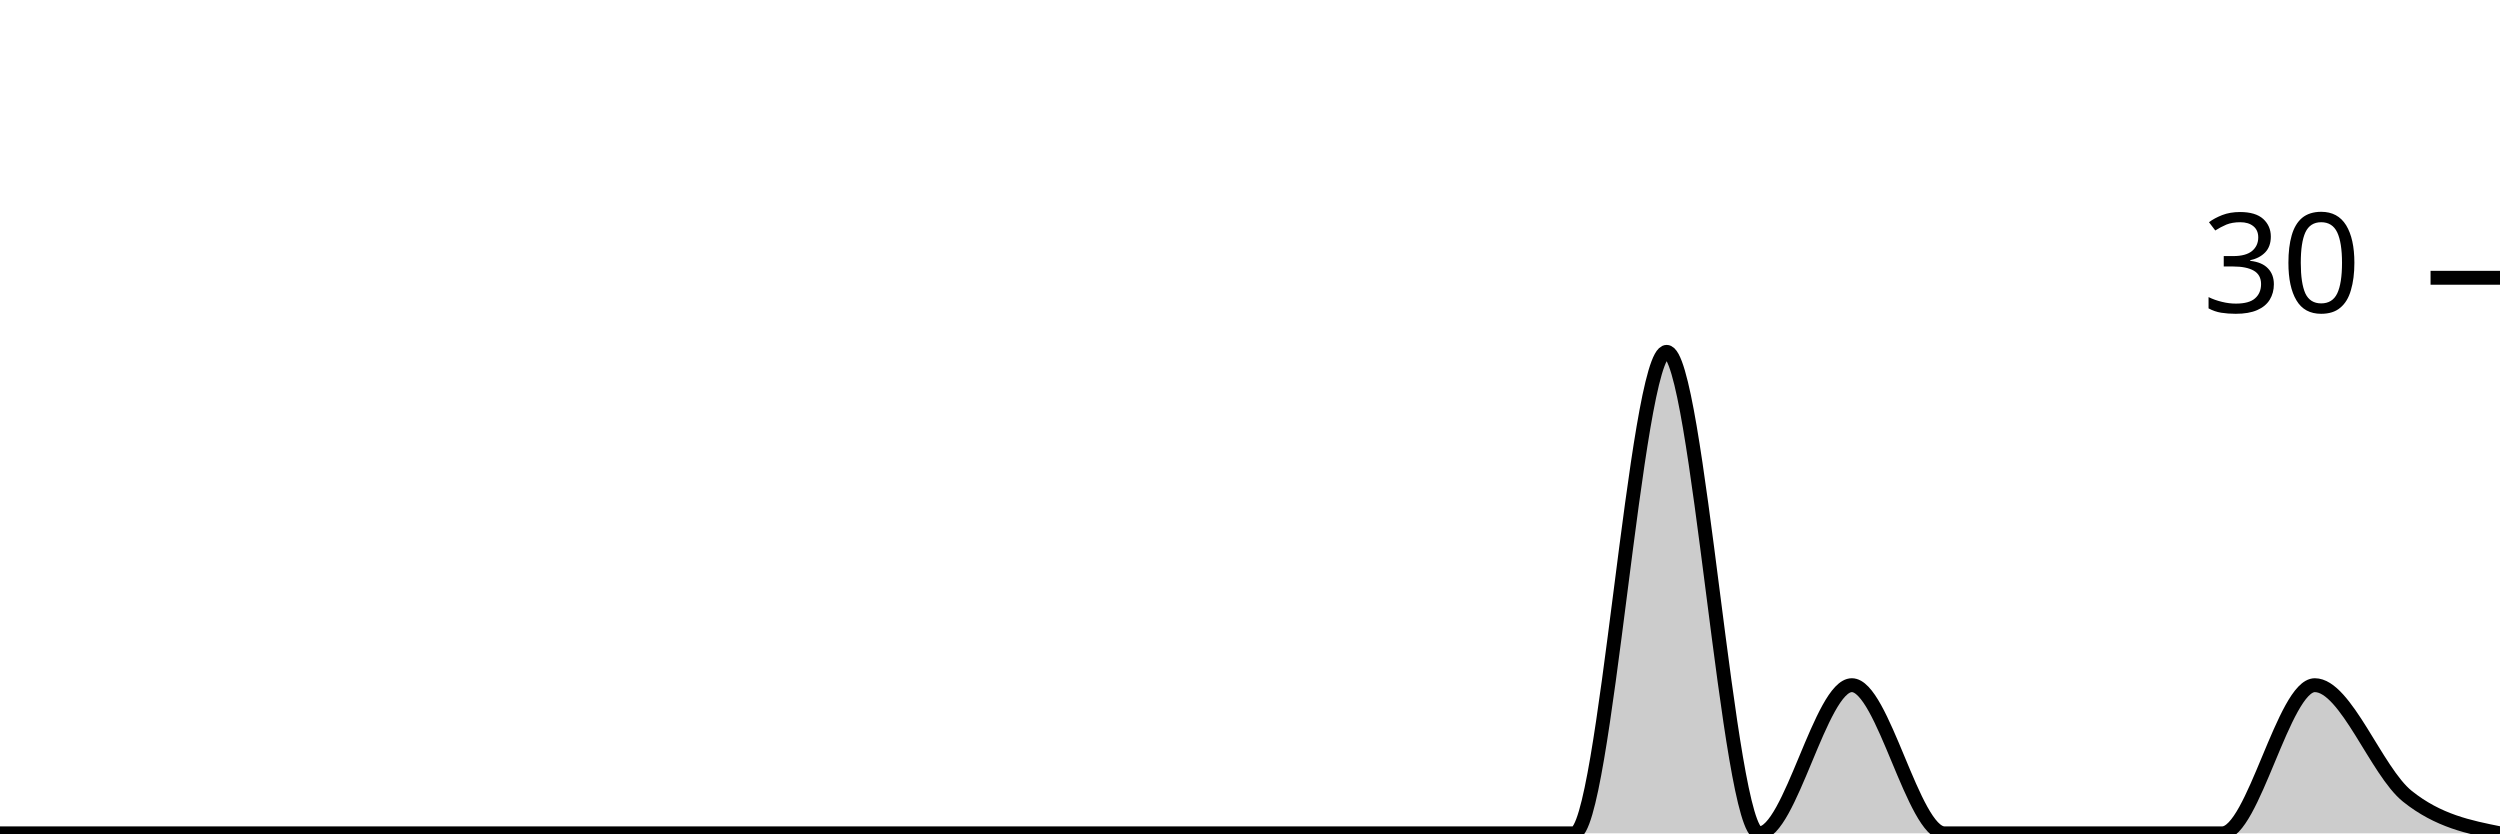
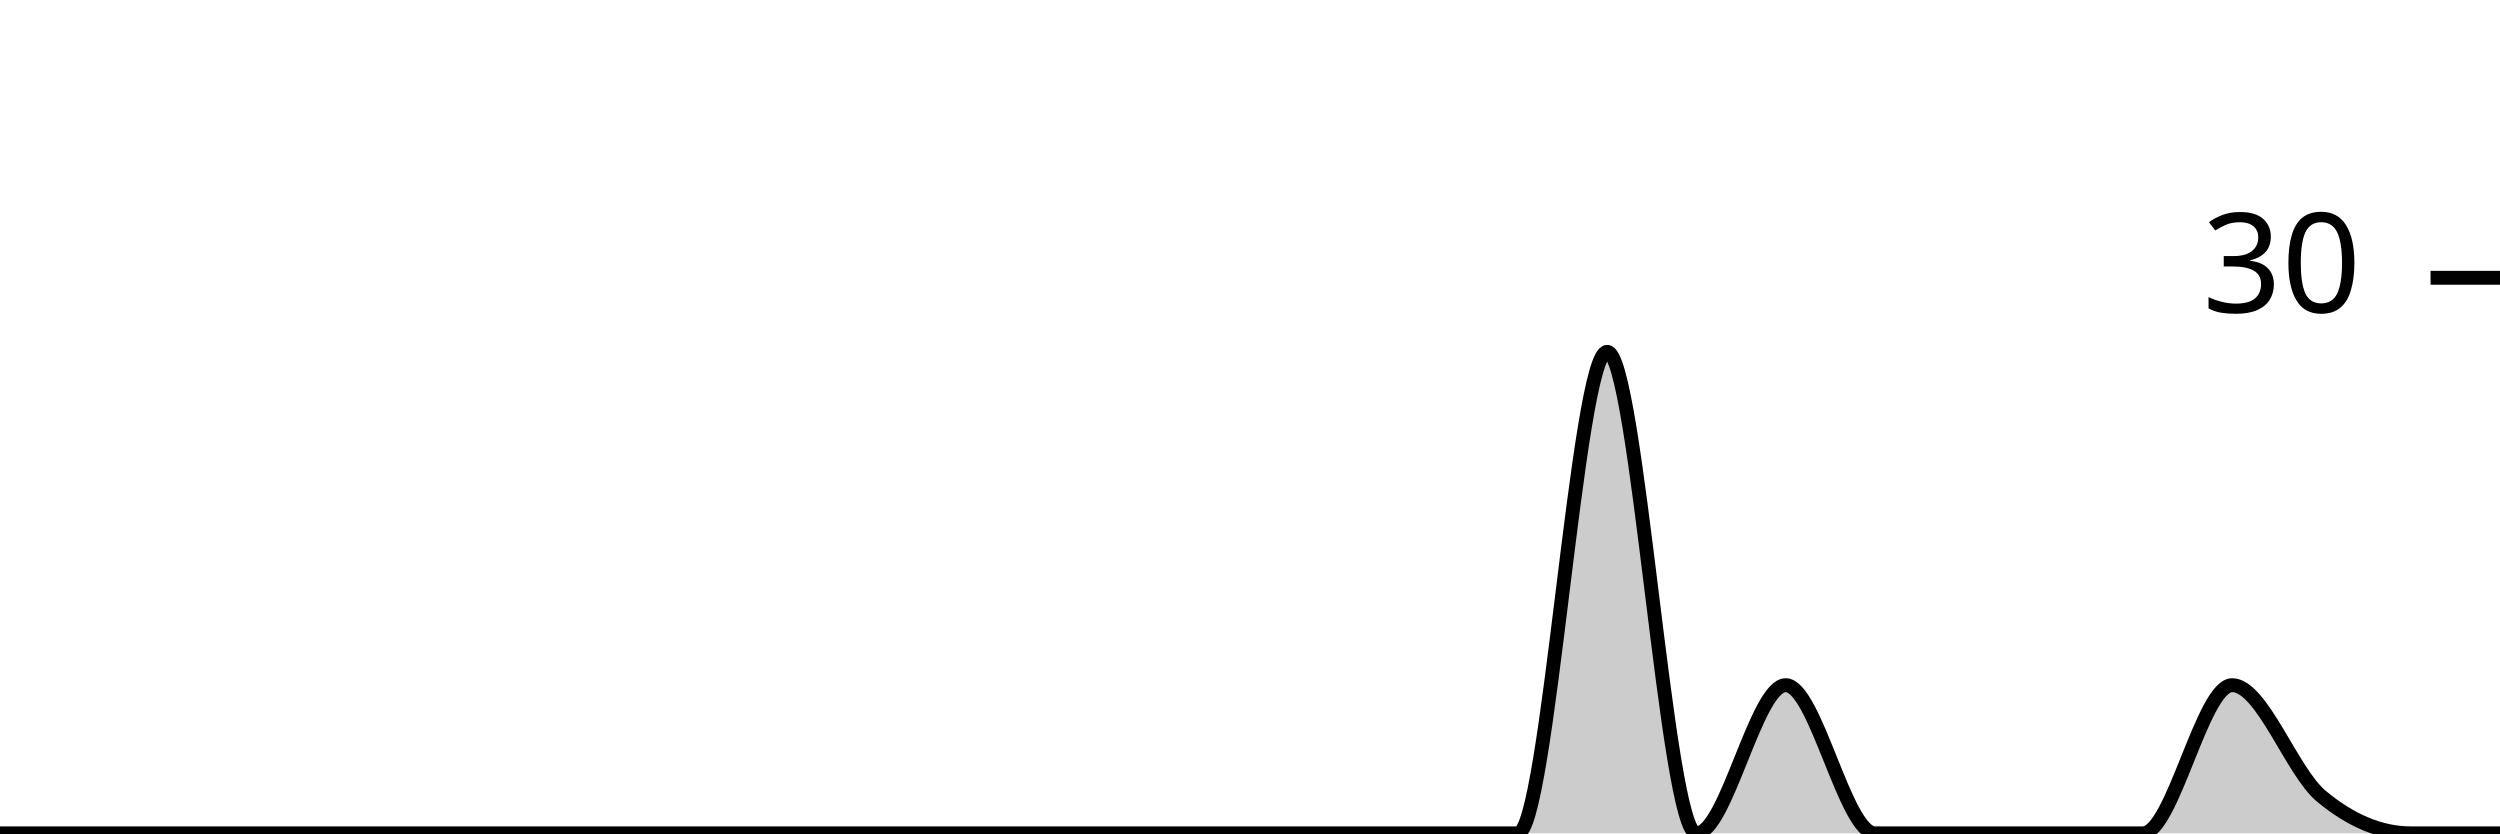
<svg xmlns="http://www.w3.org/2000/svg" viewBox="0 0 180 60">
  <g transform="translate(0,20)">
-     <path class="area" fill="rgba(0, 0, 0, 0.2)" d="M0,40C2.222,40,4.444,40,6.667,40C8.889,40,11.111,40,13.333,40C15.556,40,17.778,40,20,40C22.222,40,24.444,40,26.667,40C28.889,40,31.111,40,33.333,40C35.556,40,37.778,40,40,40C42.222,40,44.444,40,46.667,40C48.889,40,51.111,40,53.333,40C55.556,40,57.778,40,60,40C62.222,40,64.444,40,66.667,40C68.889,40,71.111,40,73.333,40C75.556,40,77.778,40,80,40C82.222,40,84.444,40,86.667,40C88.889,40,91.111,40,93.333,40C95.556,40,97.778,40,100,40C102.222,40,104.444,40,106.667,40C108.889,40,111.111,40,113.333,40C115.556,40,117.778,5.333,120,5.333C122.222,5.333,124.444,40,126.667,40C128.889,40,131.111,29.333,133.333,29.333C135.556,29.333,137.778,40,140,40C142.222,40,144.444,40,146.667,40C148.889,40,151.111,40,153.333,40C155.556,40,157.778,40,160,40C162.222,40,164.444,29.333,166.667,29.333C168.889,29.333,171.111,35.556,173.333,37.333C175.556,39.111,177.778,39.556,180,40L180,40C177.778,40,175.556,40,173.333,40C171.111,40,168.889,40,166.667,40C164.444,40,162.222,40,160,40C157.778,40,155.556,40,153.333,40C151.111,40,148.889,40,146.667,40C144.444,40,142.222,40,140,40C137.778,40,135.556,40,133.333,40C131.111,40,128.889,40,126.667,40C124.444,40,122.222,40,120,40C117.778,40,115.556,40,113.333,40C111.111,40,108.889,40,106.667,40C104.444,40,102.222,40,100,40C97.778,40,95.556,40,93.333,40C91.111,40,88.889,40,86.667,40C84.444,40,82.222,40,80,40C77.778,40,75.556,40,73.333,40C71.111,40,68.889,40,66.667,40C64.444,40,62.222,40,60,40C57.778,40,55.556,40,53.333,40C51.111,40,48.889,40,46.667,40C44.444,40,42.222,40,40,40C37.778,40,35.556,40,33.333,40C31.111,40,28.889,40,26.667,40C24.444,40,22.222,40,20,40C17.778,40,15.556,40,13.333,40C11.111,40,8.889,40,6.667,40C4.444,40,2.222,40,0,40Z" />
-     <path class="line" stroke="black" fill="none" d="M0,40C2.222,40,4.444,40,6.667,40C8.889,40,11.111,40,13.333,40C15.556,40,17.778,40,20,40C22.222,40,24.444,40,26.667,40C28.889,40,31.111,40,33.333,40C35.556,40,37.778,40,40,40C42.222,40,44.444,40,46.667,40C48.889,40,51.111,40,53.333,40C55.556,40,57.778,40,60,40C62.222,40,64.444,40,66.667,40C68.889,40,71.111,40,73.333,40C75.556,40,77.778,40,80,40C82.222,40,84.444,40,86.667,40C88.889,40,91.111,40,93.333,40C95.556,40,97.778,40,100,40C102.222,40,104.444,40,106.667,40C108.889,40,111.111,40,113.333,40C115.556,40,117.778,5.333,120,5.333C122.222,5.333,124.444,40,126.667,40C128.889,40,131.111,29.333,133.333,29.333C135.556,29.333,137.778,40,140,40C142.222,40,144.444,40,146.667,40C148.889,40,151.111,40,153.333,40C155.556,40,157.778,40,160,40C162.222,40,164.444,29.333,166.667,29.333C168.889,29.333,171.111,35.556,173.333,37.333C175.556,39.111,177.778,39.556,180,40" />
+     <path class="area" fill="rgba(0, 0, 0, 0.2)" d="M0,40C2.143,40,4.286,40,6.429,40C8.571,40,10.714,40,12.857,40C15,40,17.143,40,19.286,40C21.429,40,23.571,40,25.714,40C27.857,40,30,40,32.143,40C34.286,40,36.429,40,38.571,40C40.714,40,42.857,40,45,40C47.143,40,49.286,40,51.429,40C53.571,40,55.714,40,57.857,40C60,40,62.143,40,64.286,40C66.429,40,68.571,40,70.714,40C72.857,40,75,40,77.143,40C79.286,40,81.429,40,83.571,40C85.714,40,87.857,40,90,40C92.143,40,94.286,40,96.429,40C98.571,40,100.714,40,102.857,40C105,40,107.143,40,109.286,40C111.429,40,113.571,5.333,115.714,5.333C117.857,5.333,120,40,122.143,40C124.286,40,126.429,29.333,128.571,29.333C130.714,29.333,132.857,40,135,40C137.143,40,139.286,40,141.429,40C143.571,40,145.714,40,147.857,40C150,40,152.143,40,154.286,40C156.429,40,158.571,29.333,160.714,29.333C162.857,29.333,165,35.556,167.143,37.333C169.286,39.111,171.429,40,173.571,40C175.714,40,177.857,40,180,40L180,40C177.857,40,175.714,40,173.571,40C171.429,40,169.286,40,167.143,40C165,40,162.857,40,160.714,40C158.571,40,156.429,40,154.286,40C152.143,40,150,40,147.857,40C145.714,40,143.571,40,141.429,40C139.286,40,137.143,40,135,40C132.857,40,130.714,40,128.571,40C126.429,40,124.286,40,122.143,40C120,40,117.857,40,115.714,40C113.571,40,111.429,40,109.286,40C107.143,40,105,40,102.857,40C100.714,40,98.571,40,96.429,40C94.286,40,92.143,40,90,40C87.857,40,85.714,40,83.571,40C81.429,40,79.286,40,77.143,40C75,40,72.857,40,70.714,40C68.571,40,66.429,40,64.286,40C62.143,40,60,40,57.857,40C55.714,40,53.571,40,51.429,40C49.286,40,47.143,40,45,40C42.857,40,40.714,40,38.571,40C36.429,40,34.286,40,32.143,40C30,40,27.857,40,25.714,40C23.571,40,21.429,40,19.286,40C17.143,40,15,40,12.857,40C10.714,40,8.571,40,6.429,40C4.286,40,2.143,40,0,40Z" />
+     <path class="line" stroke="black" fill="none" d="M0,40C2.143,40,4.286,40,6.429,40C8.571,40,10.714,40,12.857,40C15,40,17.143,40,19.286,40C21.429,40,23.571,40,25.714,40C27.857,40,30,40,32.143,40C34.286,40,36.429,40,38.571,40C40.714,40,42.857,40,45,40C47.143,40,49.286,40,51.429,40C53.571,40,55.714,40,57.857,40C60,40,62.143,40,64.286,40C66.429,40,68.571,40,70.714,40C72.857,40,75,40,77.143,40C79.286,40,81.429,40,83.571,40C85.714,40,87.857,40,90,40C92.143,40,94.286,40,96.429,40C98.571,40,100.714,40,102.857,40C105,40,107.143,40,109.286,40C111.429,40,113.571,5.333,115.714,5.333C117.857,5.333,120,40,122.143,40C124.286,40,126.429,29.333,128.571,29.333C130.714,29.333,132.857,40,135,40C137.143,40,139.286,40,141.429,40C143.571,40,145.714,40,147.857,40C150,40,152.143,40,154.286,40C156.429,40,158.571,29.333,160.714,29.333C162.857,29.333,165,35.556,167.143,37.333C169.286,39.111,171.429,40,173.571,40C175.714,40,177.857,40,180,40" />
    <path class="axis-ceiling" stroke-width="1" stroke="black" fill="none" d="M175,0L180,0" />
    <text class="axis-ceiling-label" font-family="sans-serif" text-anchor="end" font-size="10px" x="170" y="2.5">30</text>
  </g>
</svg>
